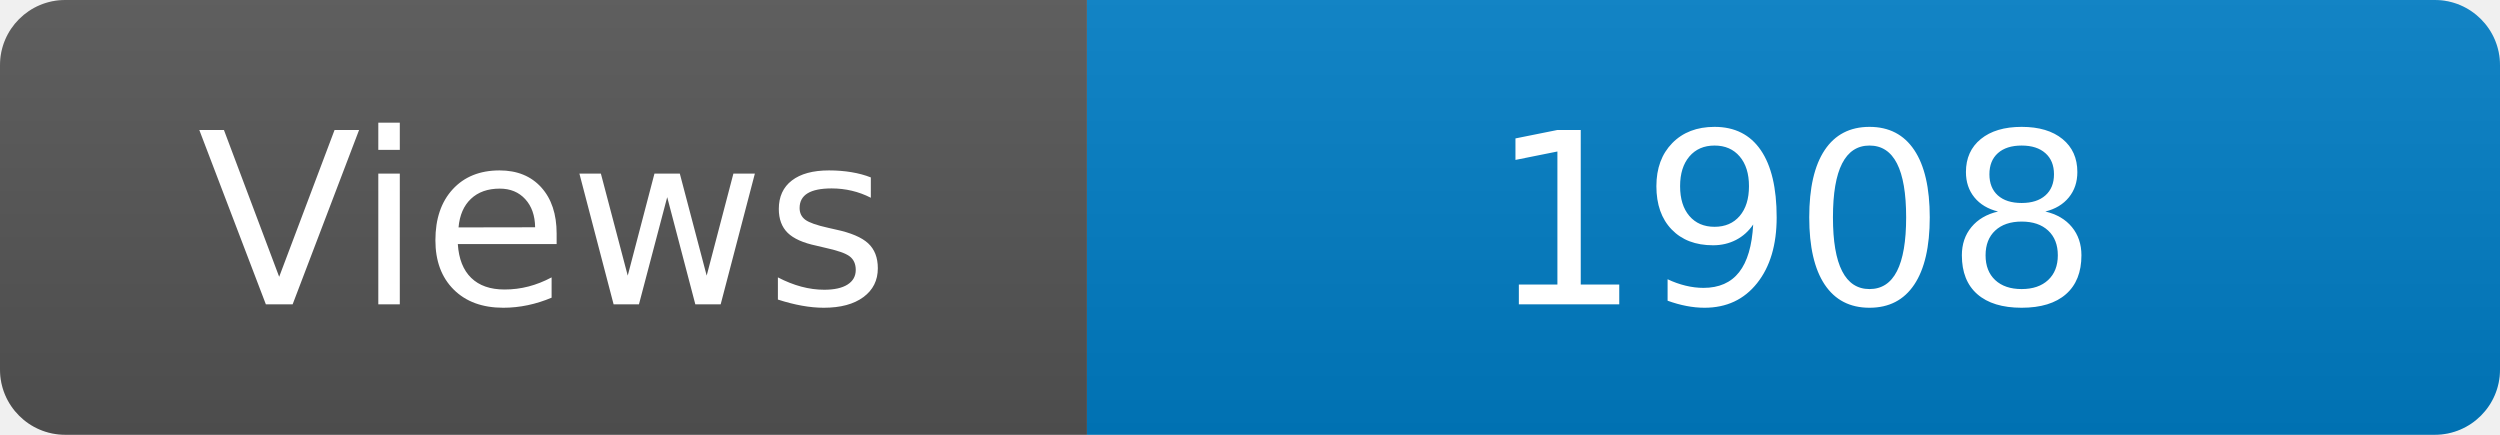
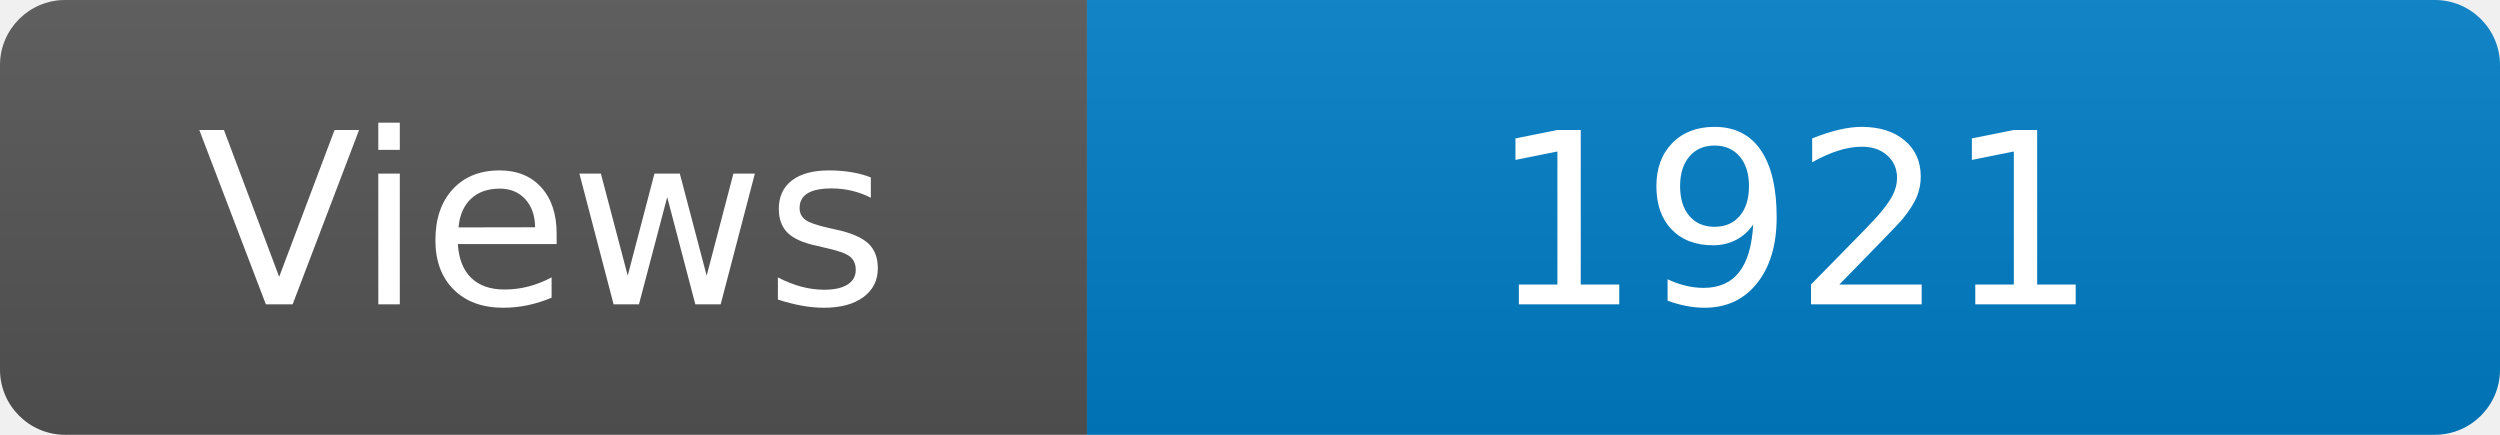
<svg xmlns="http://www.w3.org/2000/svg" width="115" height="20" role="img" aria-label="Maintained?: yes">
  <linearGradient id="s" x2="0" y2="100%">
    <stop offset="0" stop-color="#bbb" stop-opacity=".1" />
    <stop offset="1" stop-opacity=".1" />
  </linearGradient>
  <clipPath id="r">
    <rect width="115" height="20" rx="3" fill="#fff" />
  </clipPath>
  <g clip-path="url(#r)">
    <rect width="50" height="20" fill="#555" />
    <rect x="50" width="160" height="20" fill="#007ec6" />
    <rect width="115" height="20" fill="url(#s)" />
  </g>
  <g fill="#fff" text-anchor="middle" font-family="Verdana,Geneva,DejaVu Sans,sans-serif" font-size="110">
    <text x="250" y="140" transform="scale(.1)" fill="#fff">Views</text>
-     <text x="825" y="140" transform="scale(.1)" fill="#fff">1908</text>
+     <text x="825" y="140" transform="scale(.1)" fill="#fff">1921</text>
  </g>
</svg>
